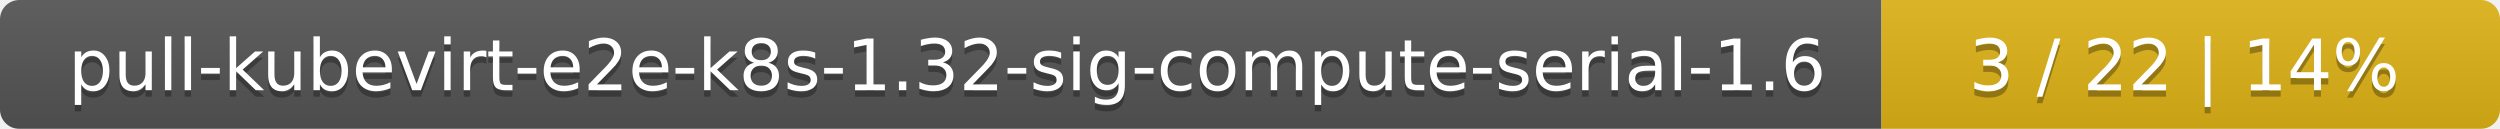
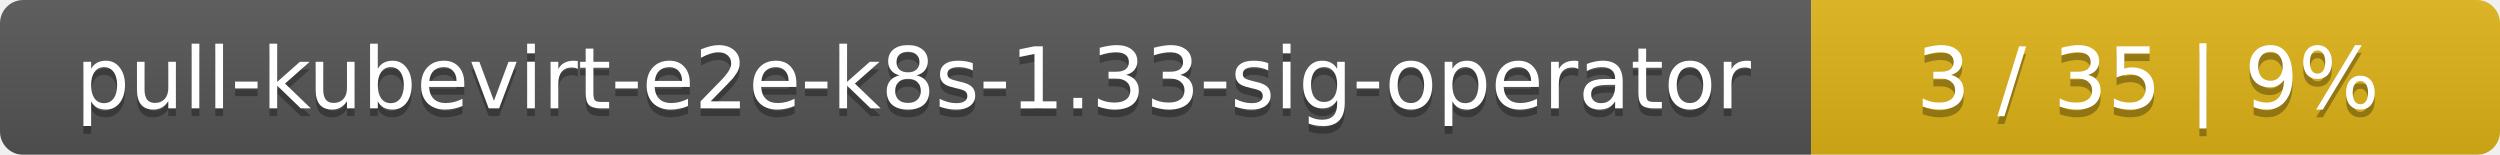
- <svg xmlns="http://www.w3.org/2000/svg" width="388" height="20">
+ <svg xmlns="http://www.w3.org/2000/svg" width="323" height="20">
  <linearGradient id="smooth" x2="0" y2="100%">
    <stop offset="0" stop-color="#bbb" stop-opacity=".1" />
    <stop offset="1" stop-opacity=".1" />
  </linearGradient>
  <mask id="round">
-     <rect width="388" height="20" rx="3" fill="#fff" />
+     <rect width="323" height="20" rx="3" fill="#fff" />
  </mask>
  <g mask="url(#round)">
-     <rect width="292" height="20" fill="#555" />
-     <rect x="292" width="96" height="20" fill="#dfb317" />
-     <rect width="388" height="20" fill="url(#smooth)" />
+     <rect width="234" height="20" fill="#555" />
+     <rect x="234" width="89" height="20" fill="#dfb317" />
+     <rect width="323" height="20" fill="url(#smooth)" />
  </g>
  <g fill="#fff" text-anchor="middle" font-family="DejaVu Sans,Verdana,Geneva,sans-serif" font-size="11">
-     <text x="147" y="15" fill="#010101" fill-opacity=".3">pull-kubevirt-e2e-k8s-1.32-sig-compute-serial-1.6</text>
-     <text x="147" y="14">pull-kubevirt-e2e-k8s-1.32-sig-compute-serial-1.6</text>
-     <text x="339" y="15" fill="#010101" fill-opacity=".3">3 / 22    |    14%</text>
-     <text x="339" y="14">3 / 22    |    14%</text>
+     <text x="118" y="15" fill="#010101" fill-opacity=".3">pull-kubevirt-e2e-k8s-1.33-sig-operator</text>
+     <text x="118" y="14">pull-kubevirt-e2e-k8s-1.33-sig-operator</text>
+     <text x="277.5" y="15" fill="#010101" fill-opacity=".3">3 / 35    |    9%</text>
+     <text x="277.5" y="14">3 / 35    |    9%</text>
  </g>
</svg>
